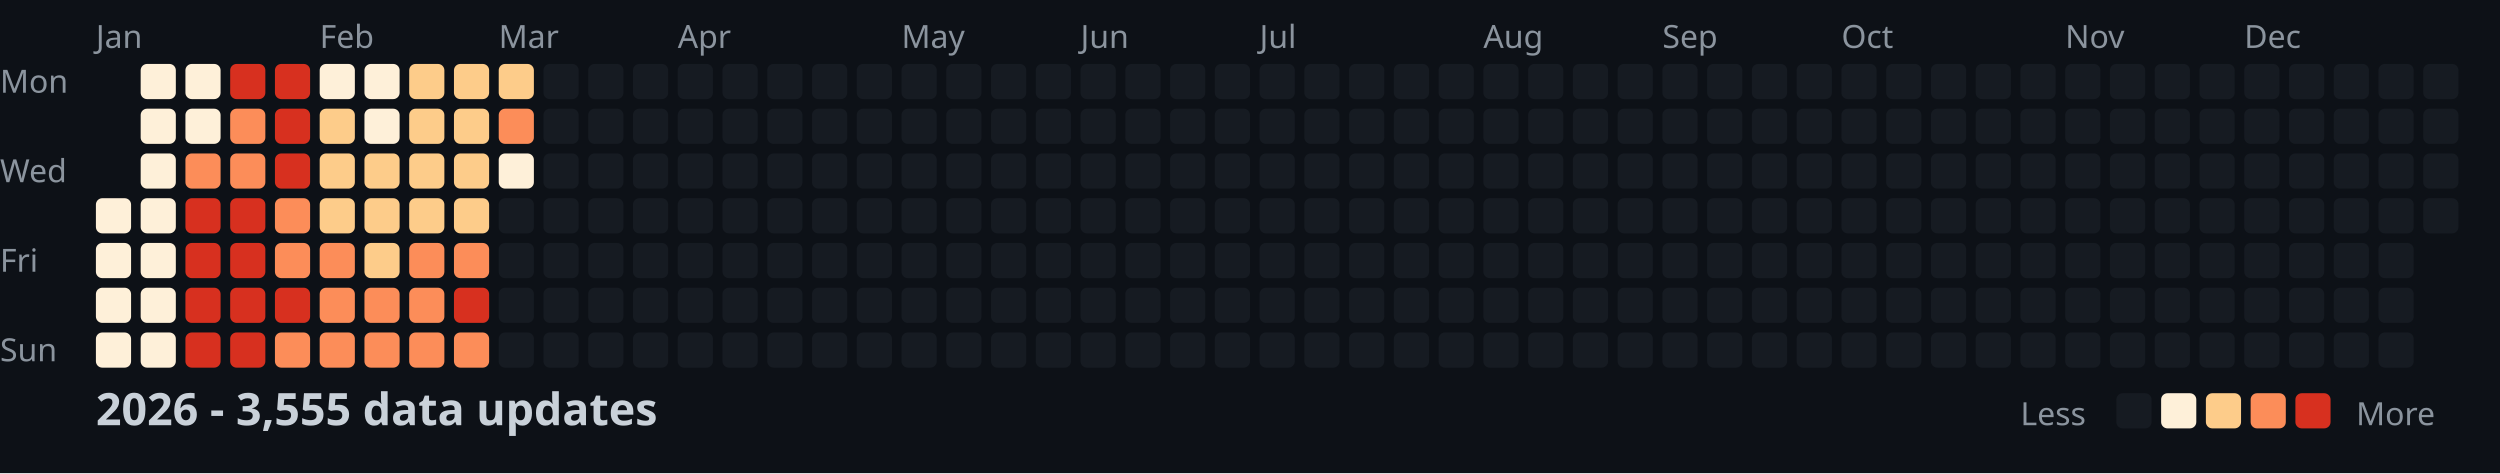
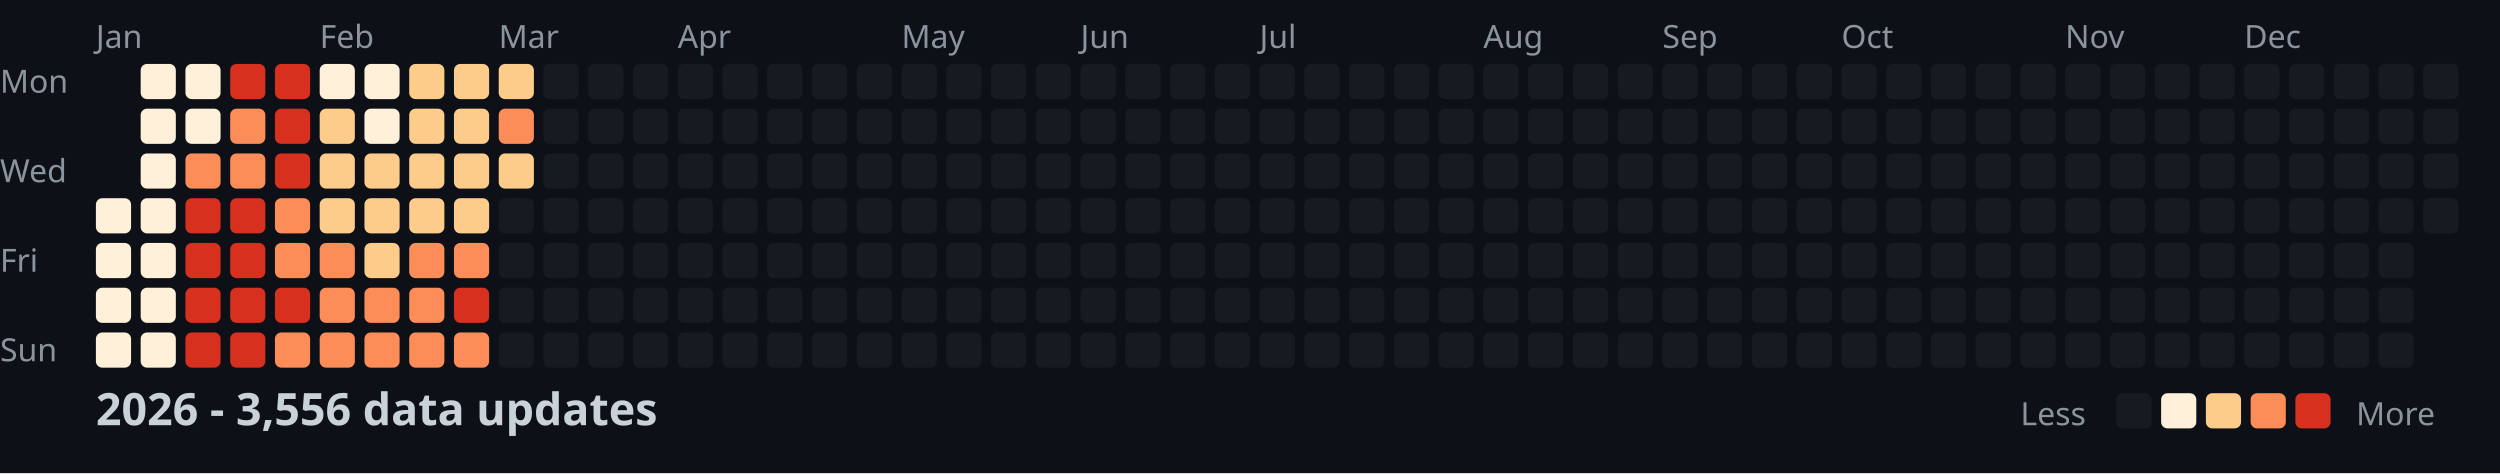
<svg xmlns="http://www.w3.org/2000/svg" width="782" height="148">
  <style>
    .month { font: 10px sans-serif; fill: #8b949e; }
    .day { font: 10px sans-serif; fill: #8b949e; }
    .title { font: bold 14px sans-serif; fill: #c9d1d9; }
    .legend { font: 10px sans-serif; fill: #8b949e; }
  </style>
  <rect width="100%" height="100%" fill="#0d1117" />
  <text x="0" y="29" class="day">Mon</text>
  <text x="0" y="57" class="day">Wed</text>
  <text x="0" y="85" class="day">Fri</text>
  <text x="0" y="113" class="day">Sun</text>
  <text x="30" y="15" class="month">Jan</text>
  <text x="100" y="15" class="month">Feb</text>
  <text x="156" y="15" class="month">Mar</text>
  <text x="212" y="15" class="month">Apr</text>
  <text x="282" y="15" class="month">May</text>
  <text x="338" y="15" class="month">Jun</text>
  <text x="394" y="15" class="month">Jul</text>
  <text x="464" y="15" class="month">Aug</text>
  <text x="520" y="15" class="month">Sep</text>
  <text x="576" y="15" class="month">Oct</text>
  <text x="646" y="15" class="month">Nov</text>
  <text x="702" y="15" class="month">Dec</text>
  <rect x="30" y="62" width="11" height="11" fill="#fef0d9" rx="2" />
  <rect x="30" y="76" width="11" height="11" fill="#fef0d9" rx="2" />
  <rect x="30" y="90" width="11" height="11" fill="#fef0d9" rx="2" />
  <rect x="30" y="104" width="11" height="11" fill="#fef0d9" rx="2" />
  <rect x="44" y="20" width="11" height="11" fill="#fef0d9" rx="2" />
  <rect x="44" y="34" width="11" height="11" fill="#fef0d9" rx="2" />
  <rect x="44" y="48" width="11" height="11" fill="#fef0d9" rx="2" />
  <rect x="44" y="62" width="11" height="11" fill="#fef0d9" rx="2" />
  <rect x="44" y="76" width="11" height="11" fill="#fef0d9" rx="2" />
  <rect x="44" y="90" width="11" height="11" fill="#fef0d9" rx="2" />
  <rect x="44" y="104" width="11" height="11" fill="#fef0d9" rx="2" />
  <rect x="58" y="20" width="11" height="11" fill="#fef0d9" rx="2" />
  <rect x="58" y="34" width="11" height="11" fill="#fef0d9" rx="2" />
  <rect x="58" y="48" width="11" height="11" fill="#fc8d59" rx="2" />
  <rect x="58" y="62" width="11" height="11" fill="#d7301f" rx="2" />
  <rect x="58" y="76" width="11" height="11" fill="#d7301f" rx="2" />
  <rect x="58" y="90" width="11" height="11" fill="#d7301f" rx="2" />
  <rect x="58" y="104" width="11" height="11" fill="#d7301f" rx="2" />
  <rect x="72" y="20" width="11" height="11" fill="#d7301f" rx="2" />
  <rect x="72" y="34" width="11" height="11" fill="#fc8d59" rx="2" />
  <rect x="72" y="48" width="11" height="11" fill="#fc8d59" rx="2" />
  <rect x="72" y="62" width="11" height="11" fill="#d7301f" rx="2" />
  <rect x="72" y="76" width="11" height="11" fill="#d7301f" rx="2" />
  <rect x="72" y="90" width="11" height="11" fill="#d7301f" rx="2" />
  <rect x="72" y="104" width="11" height="11" fill="#d7301f" rx="2" />
  <rect x="86" y="20" width="11" height="11" fill="#d7301f" rx="2" />
  <rect x="86" y="34" width="11" height="11" fill="#d7301f" rx="2" />
  <rect x="86" y="48" width="11" height="11" fill="#d7301f" rx="2" />
  <rect x="86" y="62" width="11" height="11" fill="#fc8d59" rx="2" />
  <rect x="86" y="76" width="11" height="11" fill="#fc8d59" rx="2" />
  <rect x="86" y="90" width="11" height="11" fill="#d7301f" rx="2" />
  <rect x="86" y="104" width="11" height="11" fill="#fc8d59" rx="2" />
  <rect x="100" y="20" width="11" height="11" fill="#fef0d9" rx="2" />
  <rect x="100" y="34" width="11" height="11" fill="#fdcc8a" rx="2" />
  <rect x="100" y="48" width="11" height="11" fill="#fdcc8a" rx="2" />
  <rect x="100" y="62" width="11" height="11" fill="#fdcc8a" rx="2" />
  <rect x="100" y="76" width="11" height="11" fill="#fc8d59" rx="2" />
  <rect x="100" y="90" width="11" height="11" fill="#fc8d59" rx="2" />
  <rect x="100" y="104" width="11" height="11" fill="#fc8d59" rx="2" />
  <rect x="114" y="20" width="11" height="11" fill="#fef0d9" rx="2" />
  <rect x="114" y="34" width="11" height="11" fill="#fef0d9" rx="2" />
  <rect x="114" y="48" width="11" height="11" fill="#fdcc8a" rx="2" />
  <rect x="114" y="62" width="11" height="11" fill="#fdcc8a" rx="2" />
  <rect x="114" y="76" width="11" height="11" fill="#fdcc8a" rx="2" />
  <rect x="114" y="90" width="11" height="11" fill="#fc8d59" rx="2" />
  <rect x="114" y="104" width="11" height="11" fill="#fc8d59" rx="2" />
  <rect x="128" y="20" width="11" height="11" fill="#fdcc8a" rx="2" />
  <rect x="128" y="34" width="11" height="11" fill="#fdcc8a" rx="2" />
  <rect x="128" y="48" width="11" height="11" fill="#fdcc8a" rx="2" />
  <rect x="128" y="62" width="11" height="11" fill="#fdcc8a" rx="2" />
  <rect x="128" y="76" width="11" height="11" fill="#fc8d59" rx="2" />
  <rect x="128" y="90" width="11" height="11" fill="#fc8d59" rx="2" />
  <rect x="128" y="104" width="11" height="11" fill="#fc8d59" rx="2" />
  <rect x="142" y="20" width="11" height="11" fill="#fdcc8a" rx="2" />
  <rect x="142" y="34" width="11" height="11" fill="#fdcc8a" rx="2" />
  <rect x="142" y="48" width="11" height="11" fill="#fdcc8a" rx="2" />
  <rect x="142" y="62" width="11" height="11" fill="#fdcc8a" rx="2" />
  <rect x="142" y="76" width="11" height="11" fill="#fc8d59" rx="2" />
  <rect x="142" y="90" width="11" height="11" fill="#d7301f" rx="2" />
  <rect x="142" y="104" width="11" height="11" fill="#fc8d59" rx="2" />
  <rect x="156" y="20" width="11" height="11" fill="#fdcc8a" rx="2" />
  <rect x="156" y="34" width="11" height="11" fill="#fc8d59" rx="2" />
-   <rect x="156" y="48" width="11" height="11" fill="#fef0d9" rx="2" />
+   <rect x="156" y="48" width="11" height="11" fill="#fdcc8a" rx="2" />
  <rect x="156" y="62" width="11" height="11" fill="#161b22" rx="2" />
  <rect x="156" y="76" width="11" height="11" fill="#161b22" rx="2" />
  <rect x="156" y="90" width="11" height="11" fill="#161b22" rx="2" />
  <rect x="156" y="104" width="11" height="11" fill="#161b22" rx="2" />
  <rect x="170" y="20" width="11" height="11" fill="#161b22" rx="2" />
  <rect x="170" y="34" width="11" height="11" fill="#161b22" rx="2" />
  <rect x="170" y="48" width="11" height="11" fill="#161b22" rx="2" />
  <rect x="170" y="62" width="11" height="11" fill="#161b22" rx="2" />
  <rect x="170" y="76" width="11" height="11" fill="#161b22" rx="2" />
  <rect x="170" y="90" width="11" height="11" fill="#161b22" rx="2" />
  <rect x="170" y="104" width="11" height="11" fill="#161b22" rx="2" />
  <rect x="184" y="20" width="11" height="11" fill="#161b22" rx="2" />
  <rect x="184" y="34" width="11" height="11" fill="#161b22" rx="2" />
  <rect x="184" y="48" width="11" height="11" fill="#161b22" rx="2" />
  <rect x="184" y="62" width="11" height="11" fill="#161b22" rx="2" />
  <rect x="184" y="76" width="11" height="11" fill="#161b22" rx="2" />
  <rect x="184" y="90" width="11" height="11" fill="#161b22" rx="2" />
  <rect x="184" y="104" width="11" height="11" fill="#161b22" rx="2" />
  <rect x="198" y="20" width="11" height="11" fill="#161b22" rx="2" />
  <rect x="198" y="34" width="11" height="11" fill="#161b22" rx="2" />
  <rect x="198" y="48" width="11" height="11" fill="#161b22" rx="2" />
  <rect x="198" y="62" width="11" height="11" fill="#161b22" rx="2" />
  <rect x="198" y="76" width="11" height="11" fill="#161b22" rx="2" />
  <rect x="198" y="90" width="11" height="11" fill="#161b22" rx="2" />
  <rect x="198" y="104" width="11" height="11" fill="#161b22" rx="2" />
  <rect x="212" y="20" width="11" height="11" fill="#161b22" rx="2" />
  <rect x="212" y="34" width="11" height="11" fill="#161b22" rx="2" />
  <rect x="212" y="48" width="11" height="11" fill="#161b22" rx="2" />
  <rect x="212" y="62" width="11" height="11" fill="#161b22" rx="2" />
  <rect x="212" y="76" width="11" height="11" fill="#161b22" rx="2" />
  <rect x="212" y="90" width="11" height="11" fill="#161b22" rx="2" />
  <rect x="212" y="104" width="11" height="11" fill="#161b22" rx="2" />
  <rect x="226" y="20" width="11" height="11" fill="#161b22" rx="2" />
  <rect x="226" y="34" width="11" height="11" fill="#161b22" rx="2" />
  <rect x="226" y="48" width="11" height="11" fill="#161b22" rx="2" />
  <rect x="226" y="62" width="11" height="11" fill="#161b22" rx="2" />
  <rect x="226" y="76" width="11" height="11" fill="#161b22" rx="2" />
  <rect x="226" y="90" width="11" height="11" fill="#161b22" rx="2" />
  <rect x="226" y="104" width="11" height="11" fill="#161b22" rx="2" />
  <rect x="240" y="20" width="11" height="11" fill="#161b22" rx="2" />
  <rect x="240" y="34" width="11" height="11" fill="#161b22" rx="2" />
  <rect x="240" y="48" width="11" height="11" fill="#161b22" rx="2" />
  <rect x="240" y="62" width="11" height="11" fill="#161b22" rx="2" />
  <rect x="240" y="76" width="11" height="11" fill="#161b22" rx="2" />
  <rect x="240" y="90" width="11" height="11" fill="#161b22" rx="2" />
  <rect x="240" y="104" width="11" height="11" fill="#161b22" rx="2" />
  <rect x="254" y="20" width="11" height="11" fill="#161b22" rx="2" />
  <rect x="254" y="34" width="11" height="11" fill="#161b22" rx="2" />
  <rect x="254" y="48" width="11" height="11" fill="#161b22" rx="2" />
  <rect x="254" y="62" width="11" height="11" fill="#161b22" rx="2" />
  <rect x="254" y="76" width="11" height="11" fill="#161b22" rx="2" />
  <rect x="254" y="90" width="11" height="11" fill="#161b22" rx="2" />
  <rect x="254" y="104" width="11" height="11" fill="#161b22" rx="2" />
  <rect x="268" y="20" width="11" height="11" fill="#161b22" rx="2" />
  <rect x="268" y="34" width="11" height="11" fill="#161b22" rx="2" />
  <rect x="268" y="48" width="11" height="11" fill="#161b22" rx="2" />
  <rect x="268" y="62" width="11" height="11" fill="#161b22" rx="2" />
  <rect x="268" y="76" width="11" height="11" fill="#161b22" rx="2" />
  <rect x="268" y="90" width="11" height="11" fill="#161b22" rx="2" />
  <rect x="268" y="104" width="11" height="11" fill="#161b22" rx="2" />
  <rect x="282" y="20" width="11" height="11" fill="#161b22" rx="2" />
  <rect x="282" y="34" width="11" height="11" fill="#161b22" rx="2" />
  <rect x="282" y="48" width="11" height="11" fill="#161b22" rx="2" />
  <rect x="282" y="62" width="11" height="11" fill="#161b22" rx="2" />
  <rect x="282" y="76" width="11" height="11" fill="#161b22" rx="2" />
  <rect x="282" y="90" width="11" height="11" fill="#161b22" rx="2" />
  <rect x="282" y="104" width="11" height="11" fill="#161b22" rx="2" />
  <rect x="296" y="20" width="11" height="11" fill="#161b22" rx="2" />
  <rect x="296" y="34" width="11" height="11" fill="#161b22" rx="2" />
  <rect x="296" y="48" width="11" height="11" fill="#161b22" rx="2" />
  <rect x="296" y="62" width="11" height="11" fill="#161b22" rx="2" />
  <rect x="296" y="76" width="11" height="11" fill="#161b22" rx="2" />
  <rect x="296" y="90" width="11" height="11" fill="#161b22" rx="2" />
  <rect x="296" y="104" width="11" height="11" fill="#161b22" rx="2" />
  <rect x="310" y="20" width="11" height="11" fill="#161b22" rx="2" />
  <rect x="310" y="34" width="11" height="11" fill="#161b22" rx="2" />
  <rect x="310" y="48" width="11" height="11" fill="#161b22" rx="2" />
  <rect x="310" y="62" width="11" height="11" fill="#161b22" rx="2" />
  <rect x="310" y="76" width="11" height="11" fill="#161b22" rx="2" />
  <rect x="310" y="90" width="11" height="11" fill="#161b22" rx="2" />
  <rect x="310" y="104" width="11" height="11" fill="#161b22" rx="2" />
  <rect x="324" y="20" width="11" height="11" fill="#161b22" rx="2" />
  <rect x="324" y="34" width="11" height="11" fill="#161b22" rx="2" />
  <rect x="324" y="48" width="11" height="11" fill="#161b22" rx="2" />
  <rect x="324" y="62" width="11" height="11" fill="#161b22" rx="2" />
  <rect x="324" y="76" width="11" height="11" fill="#161b22" rx="2" />
  <rect x="324" y="90" width="11" height="11" fill="#161b22" rx="2" />
  <rect x="324" y="104" width="11" height="11" fill="#161b22" rx="2" />
  <rect x="338" y="20" width="11" height="11" fill="#161b22" rx="2" />
  <rect x="338" y="34" width="11" height="11" fill="#161b22" rx="2" />
  <rect x="338" y="48" width="11" height="11" fill="#161b22" rx="2" />
  <rect x="338" y="62" width="11" height="11" fill="#161b22" rx="2" />
  <rect x="338" y="76" width="11" height="11" fill="#161b22" rx="2" />
  <rect x="338" y="90" width="11" height="11" fill="#161b22" rx="2" />
  <rect x="338" y="104" width="11" height="11" fill="#161b22" rx="2" />
  <rect x="352" y="20" width="11" height="11" fill="#161b22" rx="2" />
  <rect x="352" y="34" width="11" height="11" fill="#161b22" rx="2" />
  <rect x="352" y="48" width="11" height="11" fill="#161b22" rx="2" />
  <rect x="352" y="62" width="11" height="11" fill="#161b22" rx="2" />
  <rect x="352" y="76" width="11" height="11" fill="#161b22" rx="2" />
  <rect x="352" y="90" width="11" height="11" fill="#161b22" rx="2" />
  <rect x="352" y="104" width="11" height="11" fill="#161b22" rx="2" />
  <rect x="366" y="20" width="11" height="11" fill="#161b22" rx="2" />
  <rect x="366" y="34" width="11" height="11" fill="#161b22" rx="2" />
  <rect x="366" y="48" width="11" height="11" fill="#161b22" rx="2" />
  <rect x="366" y="62" width="11" height="11" fill="#161b22" rx="2" />
  <rect x="366" y="76" width="11" height="11" fill="#161b22" rx="2" />
  <rect x="366" y="90" width="11" height="11" fill="#161b22" rx="2" />
  <rect x="366" y="104" width="11" height="11" fill="#161b22" rx="2" />
  <rect x="380" y="20" width="11" height="11" fill="#161b22" rx="2" />
  <rect x="380" y="34" width="11" height="11" fill="#161b22" rx="2" />
  <rect x="380" y="48" width="11" height="11" fill="#161b22" rx="2" />
  <rect x="380" y="62" width="11" height="11" fill="#161b22" rx="2" />
  <rect x="380" y="76" width="11" height="11" fill="#161b22" rx="2" />
  <rect x="380" y="90" width="11" height="11" fill="#161b22" rx="2" />
  <rect x="380" y="104" width="11" height="11" fill="#161b22" rx="2" />
  <rect x="394" y="20" width="11" height="11" fill="#161b22" rx="2" />
  <rect x="394" y="34" width="11" height="11" fill="#161b22" rx="2" />
  <rect x="394" y="48" width="11" height="11" fill="#161b22" rx="2" />
  <rect x="394" y="62" width="11" height="11" fill="#161b22" rx="2" />
  <rect x="394" y="76" width="11" height="11" fill="#161b22" rx="2" />
  <rect x="394" y="90" width="11" height="11" fill="#161b22" rx="2" />
  <rect x="394" y="104" width="11" height="11" fill="#161b22" rx="2" />
  <rect x="408" y="20" width="11" height="11" fill="#161b22" rx="2" />
  <rect x="408" y="34" width="11" height="11" fill="#161b22" rx="2" />
  <rect x="408" y="48" width="11" height="11" fill="#161b22" rx="2" />
  <rect x="408" y="62" width="11" height="11" fill="#161b22" rx="2" />
  <rect x="408" y="76" width="11" height="11" fill="#161b22" rx="2" />
  <rect x="408" y="90" width="11" height="11" fill="#161b22" rx="2" />
  <rect x="408" y="104" width="11" height="11" fill="#161b22" rx="2" />
  <rect x="422" y="20" width="11" height="11" fill="#161b22" rx="2" />
  <rect x="422" y="34" width="11" height="11" fill="#161b22" rx="2" />
  <rect x="422" y="48" width="11" height="11" fill="#161b22" rx="2" />
  <rect x="422" y="62" width="11" height="11" fill="#161b22" rx="2" />
  <rect x="422" y="76" width="11" height="11" fill="#161b22" rx="2" />
  <rect x="422" y="90" width="11" height="11" fill="#161b22" rx="2" />
  <rect x="422" y="104" width="11" height="11" fill="#161b22" rx="2" />
  <rect x="436" y="20" width="11" height="11" fill="#161b22" rx="2" />
  <rect x="436" y="34" width="11" height="11" fill="#161b22" rx="2" />
  <rect x="436" y="48" width="11" height="11" fill="#161b22" rx="2" />
  <rect x="436" y="62" width="11" height="11" fill="#161b22" rx="2" />
  <rect x="436" y="76" width="11" height="11" fill="#161b22" rx="2" />
  <rect x="436" y="90" width="11" height="11" fill="#161b22" rx="2" />
  <rect x="436" y="104" width="11" height="11" fill="#161b22" rx="2" />
  <rect x="450" y="20" width="11" height="11" fill="#161b22" rx="2" />
  <rect x="450" y="34" width="11" height="11" fill="#161b22" rx="2" />
  <rect x="450" y="48" width="11" height="11" fill="#161b22" rx="2" />
  <rect x="450" y="62" width="11" height="11" fill="#161b22" rx="2" />
  <rect x="450" y="76" width="11" height="11" fill="#161b22" rx="2" />
  <rect x="450" y="90" width="11" height="11" fill="#161b22" rx="2" />
  <rect x="450" y="104" width="11" height="11" fill="#161b22" rx="2" />
  <rect x="464" y="20" width="11" height="11" fill="#161b22" rx="2" />
  <rect x="464" y="34" width="11" height="11" fill="#161b22" rx="2" />
  <rect x="464" y="48" width="11" height="11" fill="#161b22" rx="2" />
  <rect x="464" y="62" width="11" height="11" fill="#161b22" rx="2" />
  <rect x="464" y="76" width="11" height="11" fill="#161b22" rx="2" />
  <rect x="464" y="90" width="11" height="11" fill="#161b22" rx="2" />
  <rect x="464" y="104" width="11" height="11" fill="#161b22" rx="2" />
  <rect x="478" y="20" width="11" height="11" fill="#161b22" rx="2" />
  <rect x="478" y="34" width="11" height="11" fill="#161b22" rx="2" />
  <rect x="478" y="48" width="11" height="11" fill="#161b22" rx="2" />
  <rect x="478" y="62" width="11" height="11" fill="#161b22" rx="2" />
  <rect x="478" y="76" width="11" height="11" fill="#161b22" rx="2" />
  <rect x="478" y="90" width="11" height="11" fill="#161b22" rx="2" />
  <rect x="478" y="104" width="11" height="11" fill="#161b22" rx="2" />
  <rect x="492" y="20" width="11" height="11" fill="#161b22" rx="2" />
  <rect x="492" y="34" width="11" height="11" fill="#161b22" rx="2" />
  <rect x="492" y="48" width="11" height="11" fill="#161b22" rx="2" />
  <rect x="492" y="62" width="11" height="11" fill="#161b22" rx="2" />
  <rect x="492" y="76" width="11" height="11" fill="#161b22" rx="2" />
  <rect x="492" y="90" width="11" height="11" fill="#161b22" rx="2" />
  <rect x="492" y="104" width="11" height="11" fill="#161b22" rx="2" />
  <rect x="506" y="20" width="11" height="11" fill="#161b22" rx="2" />
  <rect x="506" y="34" width="11" height="11" fill="#161b22" rx="2" />
  <rect x="506" y="48" width="11" height="11" fill="#161b22" rx="2" />
  <rect x="506" y="62" width="11" height="11" fill="#161b22" rx="2" />
  <rect x="506" y="76" width="11" height="11" fill="#161b22" rx="2" />
  <rect x="506" y="90" width="11" height="11" fill="#161b22" rx="2" />
  <rect x="506" y="104" width="11" height="11" fill="#161b22" rx="2" />
  <rect x="520" y="20" width="11" height="11" fill="#161b22" rx="2" />
  <rect x="520" y="34" width="11" height="11" fill="#161b22" rx="2" />
  <rect x="520" y="48" width="11" height="11" fill="#161b22" rx="2" />
  <rect x="520" y="62" width="11" height="11" fill="#161b22" rx="2" />
  <rect x="520" y="76" width="11" height="11" fill="#161b22" rx="2" />
  <rect x="520" y="90" width="11" height="11" fill="#161b22" rx="2" />
  <rect x="520" y="104" width="11" height="11" fill="#161b22" rx="2" />
  <rect x="534" y="20" width="11" height="11" fill="#161b22" rx="2" />
  <rect x="534" y="34" width="11" height="11" fill="#161b22" rx="2" />
  <rect x="534" y="48" width="11" height="11" fill="#161b22" rx="2" />
  <rect x="534" y="62" width="11" height="11" fill="#161b22" rx="2" />
  <rect x="534" y="76" width="11" height="11" fill="#161b22" rx="2" />
  <rect x="534" y="90" width="11" height="11" fill="#161b22" rx="2" />
  <rect x="534" y="104" width="11" height="11" fill="#161b22" rx="2" />
  <rect x="548" y="20" width="11" height="11" fill="#161b22" rx="2" />
  <rect x="548" y="34" width="11" height="11" fill="#161b22" rx="2" />
  <rect x="548" y="48" width="11" height="11" fill="#161b22" rx="2" />
  <rect x="548" y="62" width="11" height="11" fill="#161b22" rx="2" />
  <rect x="548" y="76" width="11" height="11" fill="#161b22" rx="2" />
  <rect x="548" y="90" width="11" height="11" fill="#161b22" rx="2" />
  <rect x="548" y="104" width="11" height="11" fill="#161b22" rx="2" />
  <rect x="562" y="20" width="11" height="11" fill="#161b22" rx="2" />
  <rect x="562" y="34" width="11" height="11" fill="#161b22" rx="2" />
  <rect x="562" y="48" width="11" height="11" fill="#161b22" rx="2" />
  <rect x="562" y="62" width="11" height="11" fill="#161b22" rx="2" />
  <rect x="562" y="76" width="11" height="11" fill="#161b22" rx="2" />
  <rect x="562" y="90" width="11" height="11" fill="#161b22" rx="2" />
  <rect x="562" y="104" width="11" height="11" fill="#161b22" rx="2" />
  <rect x="576" y="20" width="11" height="11" fill="#161b22" rx="2" />
  <rect x="576" y="34" width="11" height="11" fill="#161b22" rx="2" />
  <rect x="576" y="48" width="11" height="11" fill="#161b22" rx="2" />
  <rect x="576" y="62" width="11" height="11" fill="#161b22" rx="2" />
  <rect x="576" y="76" width="11" height="11" fill="#161b22" rx="2" />
  <rect x="576" y="90" width="11" height="11" fill="#161b22" rx="2" />
  <rect x="576" y="104" width="11" height="11" fill="#161b22" rx="2" />
  <rect x="590" y="20" width="11" height="11" fill="#161b22" rx="2" />
  <rect x="590" y="34" width="11" height="11" fill="#161b22" rx="2" />
  <rect x="590" y="48" width="11" height="11" fill="#161b22" rx="2" />
  <rect x="590" y="62" width="11" height="11" fill="#161b22" rx="2" />
  <rect x="590" y="76" width="11" height="11" fill="#161b22" rx="2" />
  <rect x="590" y="90" width="11" height="11" fill="#161b22" rx="2" />
  <rect x="590" y="104" width="11" height="11" fill="#161b22" rx="2" />
  <rect x="604" y="20" width="11" height="11" fill="#161b22" rx="2" />
  <rect x="604" y="34" width="11" height="11" fill="#161b22" rx="2" />
  <rect x="604" y="48" width="11" height="11" fill="#161b22" rx="2" />
  <rect x="604" y="62" width="11" height="11" fill="#161b22" rx="2" />
  <rect x="604" y="76" width="11" height="11" fill="#161b22" rx="2" />
  <rect x="604" y="90" width="11" height="11" fill="#161b22" rx="2" />
  <rect x="604" y="104" width="11" height="11" fill="#161b22" rx="2" />
  <rect x="618" y="20" width="11" height="11" fill="#161b22" rx="2" />
  <rect x="618" y="34" width="11" height="11" fill="#161b22" rx="2" />
  <rect x="618" y="48" width="11" height="11" fill="#161b22" rx="2" />
  <rect x="618" y="62" width="11" height="11" fill="#161b22" rx="2" />
  <rect x="618" y="76" width="11" height="11" fill="#161b22" rx="2" />
  <rect x="618" y="90" width="11" height="11" fill="#161b22" rx="2" />
  <rect x="618" y="104" width="11" height="11" fill="#161b22" rx="2" />
  <rect x="632" y="20" width="11" height="11" fill="#161b22" rx="2" />
  <rect x="632" y="34" width="11" height="11" fill="#161b22" rx="2" />
  <rect x="632" y="48" width="11" height="11" fill="#161b22" rx="2" />
  <rect x="632" y="62" width="11" height="11" fill="#161b22" rx="2" />
  <rect x="632" y="76" width="11" height="11" fill="#161b22" rx="2" />
  <rect x="632" y="90" width="11" height="11" fill="#161b22" rx="2" />
  <rect x="632" y="104" width="11" height="11" fill="#161b22" rx="2" />
  <rect x="646" y="20" width="11" height="11" fill="#161b22" rx="2" />
  <rect x="646" y="34" width="11" height="11" fill="#161b22" rx="2" />
  <rect x="646" y="48" width="11" height="11" fill="#161b22" rx="2" />
  <rect x="646" y="62" width="11" height="11" fill="#161b22" rx="2" />
  <rect x="646" y="76" width="11" height="11" fill="#161b22" rx="2" />
  <rect x="646" y="90" width="11" height="11" fill="#161b22" rx="2" />
  <rect x="646" y="104" width="11" height="11" fill="#161b22" rx="2" />
  <rect x="660" y="20" width="11" height="11" fill="#161b22" rx="2" />
  <rect x="660" y="34" width="11" height="11" fill="#161b22" rx="2" />
  <rect x="660" y="48" width="11" height="11" fill="#161b22" rx="2" />
  <rect x="660" y="62" width="11" height="11" fill="#161b22" rx="2" />
  <rect x="660" y="76" width="11" height="11" fill="#161b22" rx="2" />
  <rect x="660" y="90" width="11" height="11" fill="#161b22" rx="2" />
  <rect x="660" y="104" width="11" height="11" fill="#161b22" rx="2" />
  <rect x="674" y="20" width="11" height="11" fill="#161b22" rx="2" />
  <rect x="674" y="34" width="11" height="11" fill="#161b22" rx="2" />
  <rect x="674" y="48" width="11" height="11" fill="#161b22" rx="2" />
  <rect x="674" y="62" width="11" height="11" fill="#161b22" rx="2" />
  <rect x="674" y="76" width="11" height="11" fill="#161b22" rx="2" />
  <rect x="674" y="90" width="11" height="11" fill="#161b22" rx="2" />
  <rect x="674" y="104" width="11" height="11" fill="#161b22" rx="2" />
  <rect x="688" y="20" width="11" height="11" fill="#161b22" rx="2" />
  <rect x="688" y="34" width="11" height="11" fill="#161b22" rx="2" />
  <rect x="688" y="48" width="11" height="11" fill="#161b22" rx="2" />
  <rect x="688" y="62" width="11" height="11" fill="#161b22" rx="2" />
  <rect x="688" y="76" width="11" height="11" fill="#161b22" rx="2" />
  <rect x="688" y="90" width="11" height="11" fill="#161b22" rx="2" />
  <rect x="688" y="104" width="11" height="11" fill="#161b22" rx="2" />
  <rect x="702" y="20" width="11" height="11" fill="#161b22" rx="2" />
  <rect x="702" y="34" width="11" height="11" fill="#161b22" rx="2" />
  <rect x="702" y="48" width="11" height="11" fill="#161b22" rx="2" />
  <rect x="702" y="62" width="11" height="11" fill="#161b22" rx="2" />
  <rect x="702" y="76" width="11" height="11" fill="#161b22" rx="2" />
  <rect x="702" y="90" width="11" height="11" fill="#161b22" rx="2" />
  <rect x="702" y="104" width="11" height="11" fill="#161b22" rx="2" />
  <rect x="716" y="20" width="11" height="11" fill="#161b22" rx="2" />
  <rect x="716" y="34" width="11" height="11" fill="#161b22" rx="2" />
  <rect x="716" y="48" width="11" height="11" fill="#161b22" rx="2" />
  <rect x="716" y="62" width="11" height="11" fill="#161b22" rx="2" />
  <rect x="716" y="76" width="11" height="11" fill="#161b22" rx="2" />
  <rect x="716" y="90" width="11" height="11" fill="#161b22" rx="2" />
  <rect x="716" y="104" width="11" height="11" fill="#161b22" rx="2" />
  <rect x="730" y="20" width="11" height="11" fill="#161b22" rx="2" />
  <rect x="730" y="34" width="11" height="11" fill="#161b22" rx="2" />
  <rect x="730" y="48" width="11" height="11" fill="#161b22" rx="2" />
  <rect x="730" y="62" width="11" height="11" fill="#161b22" rx="2" />
  <rect x="730" y="76" width="11" height="11" fill="#161b22" rx="2" />
  <rect x="730" y="90" width="11" height="11" fill="#161b22" rx="2" />
  <rect x="730" y="104" width="11" height="11" fill="#161b22" rx="2" />
  <rect x="744" y="20" width="11" height="11" fill="#161b22" rx="2" />
  <rect x="744" y="34" width="11" height="11" fill="#161b22" rx="2" />
  <rect x="744" y="48" width="11" height="11" fill="#161b22" rx="2" />
  <rect x="744" y="62" width="11" height="11" fill="#161b22" rx="2" />
  <rect x="744" y="76" width="11" height="11" fill="#161b22" rx="2" />
  <rect x="744" y="90" width="11" height="11" fill="#161b22" rx="2" />
  <rect x="744" y="104" width="11" height="11" fill="#161b22" rx="2" />
  <rect x="758" y="20" width="11" height="11" fill="#161b22" rx="2" />
  <rect x="758" y="34" width="11" height="11" fill="#161b22" rx="2" />
  <rect x="758" y="48" width="11" height="11" fill="#161b22" rx="2" />
  <rect x="758" y="62" width="11" height="11" fill="#161b22" rx="2" />
-   <text x="30" y="133" class="title">2026 - 3,555 data updates</text>
+   <text x="30" y="133" class="title">2026 - 3,556 data updates</text>
  <text x="632" y="133" class="legend">Less</text>
  <rect x="662" y="123" width="11" height="11" fill="#161b22" rx="2" />
  <rect x="676" y="123" width="11" height="11" fill="#fef0d9" rx="2" />
  <rect x="690" y="123" width="11" height="11" fill="#fdcc8a" rx="2" />
  <rect x="704" y="123" width="11" height="11" fill="#fc8d59" rx="2" />
  <rect x="718" y="123" width="11" height="11" fill="#d7301f" rx="2" />
  <text x="737" y="133" class="legend">More</text>
</svg>
